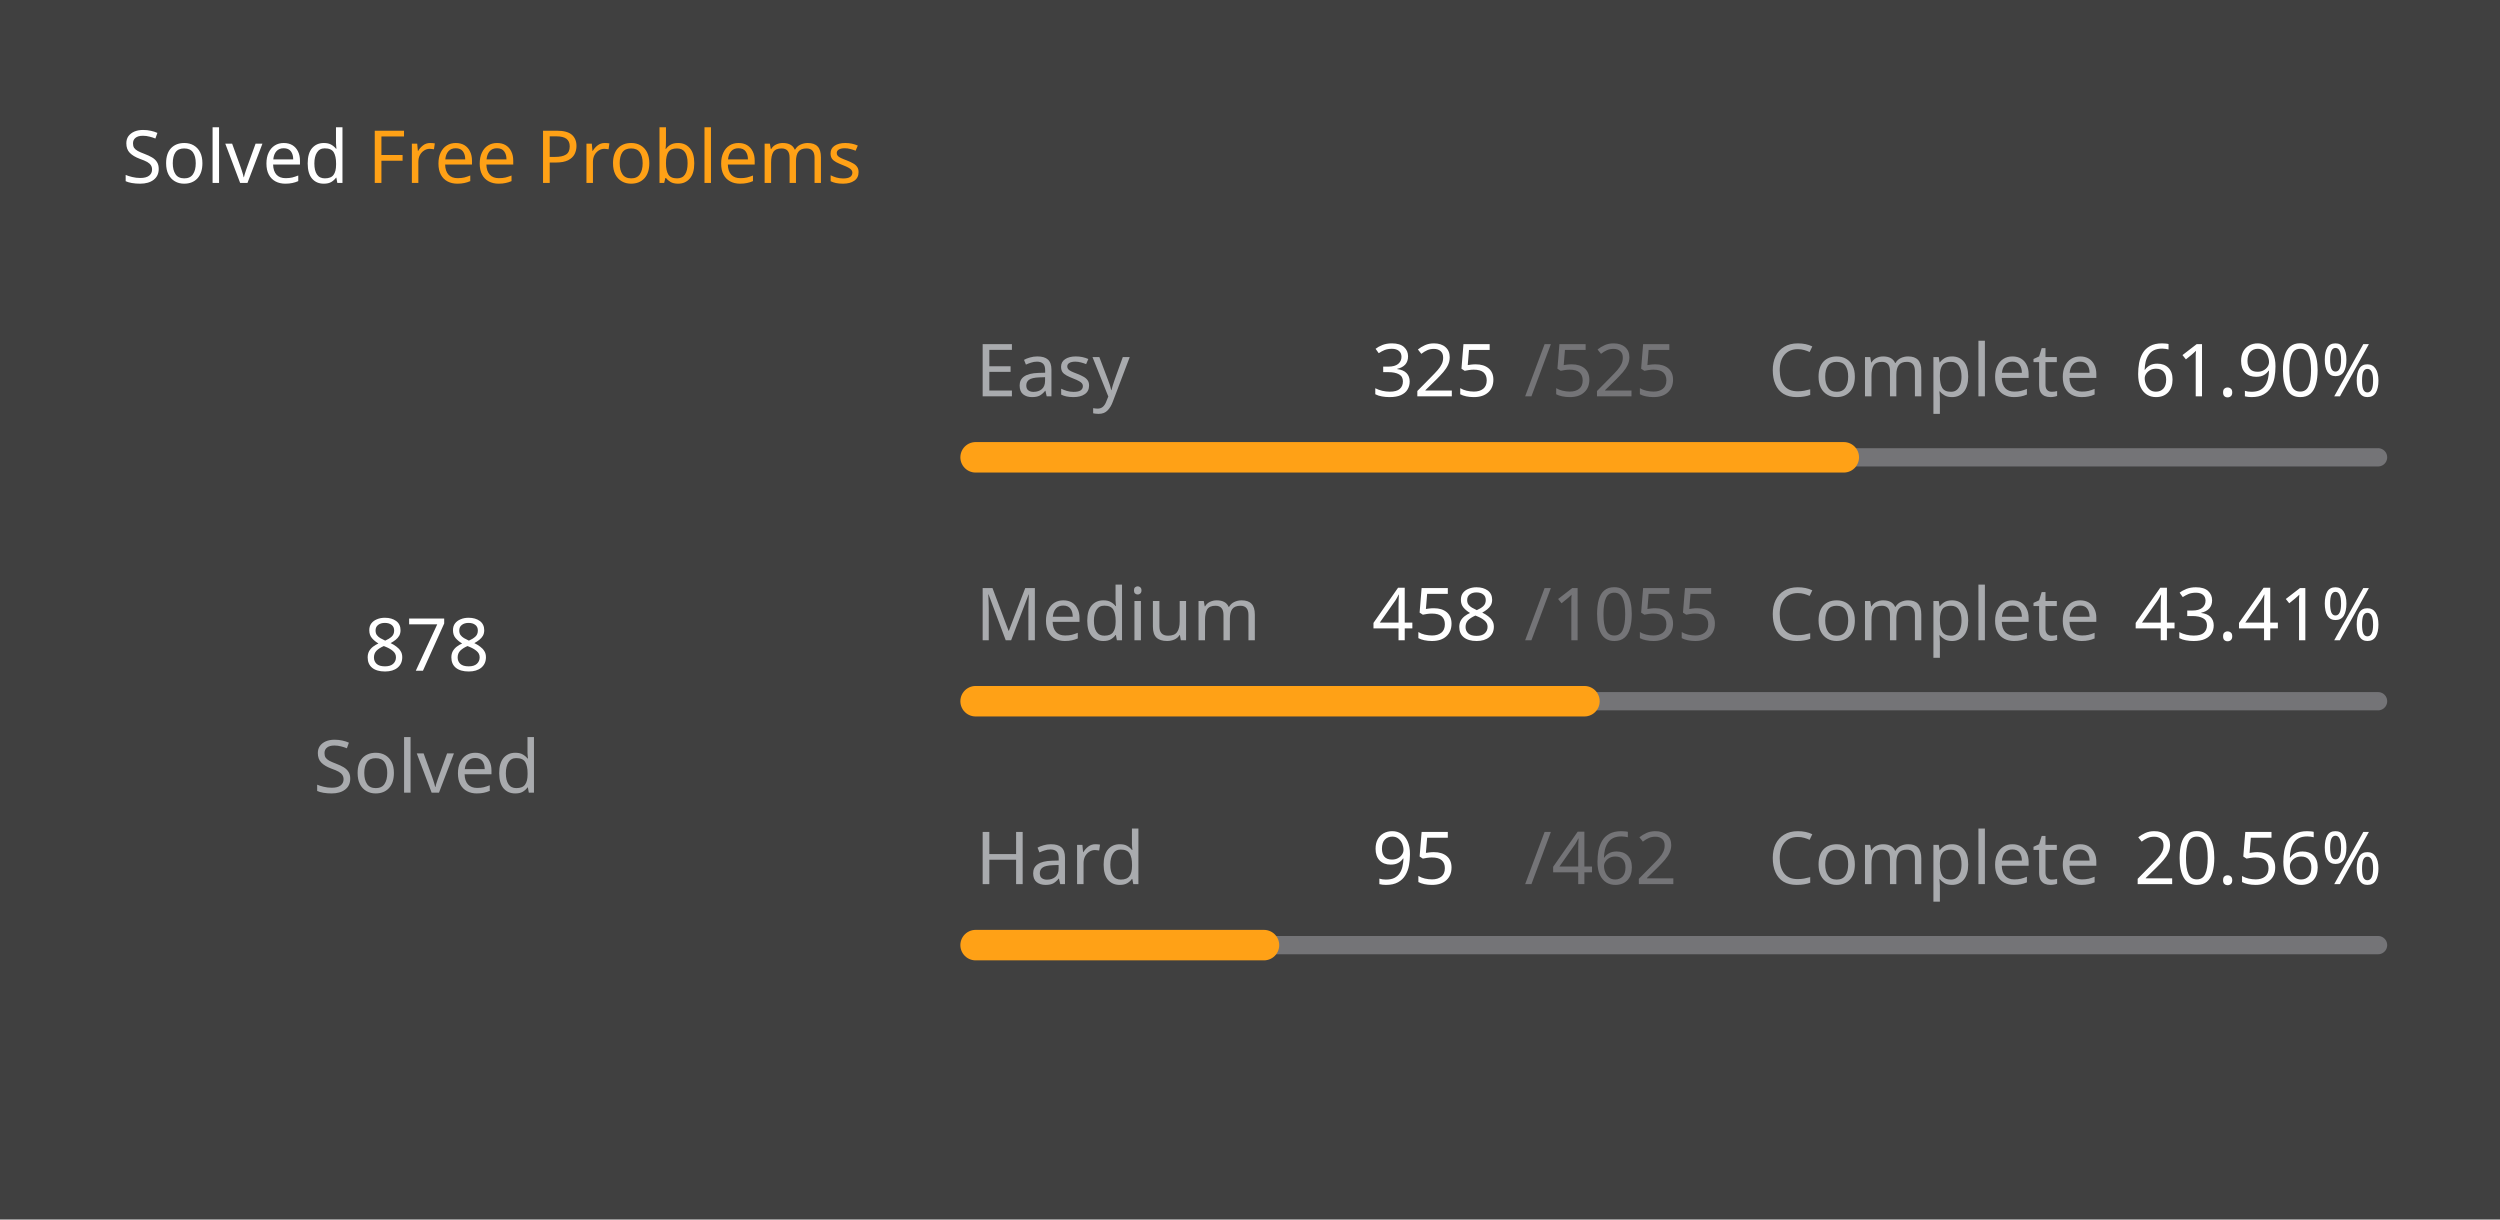
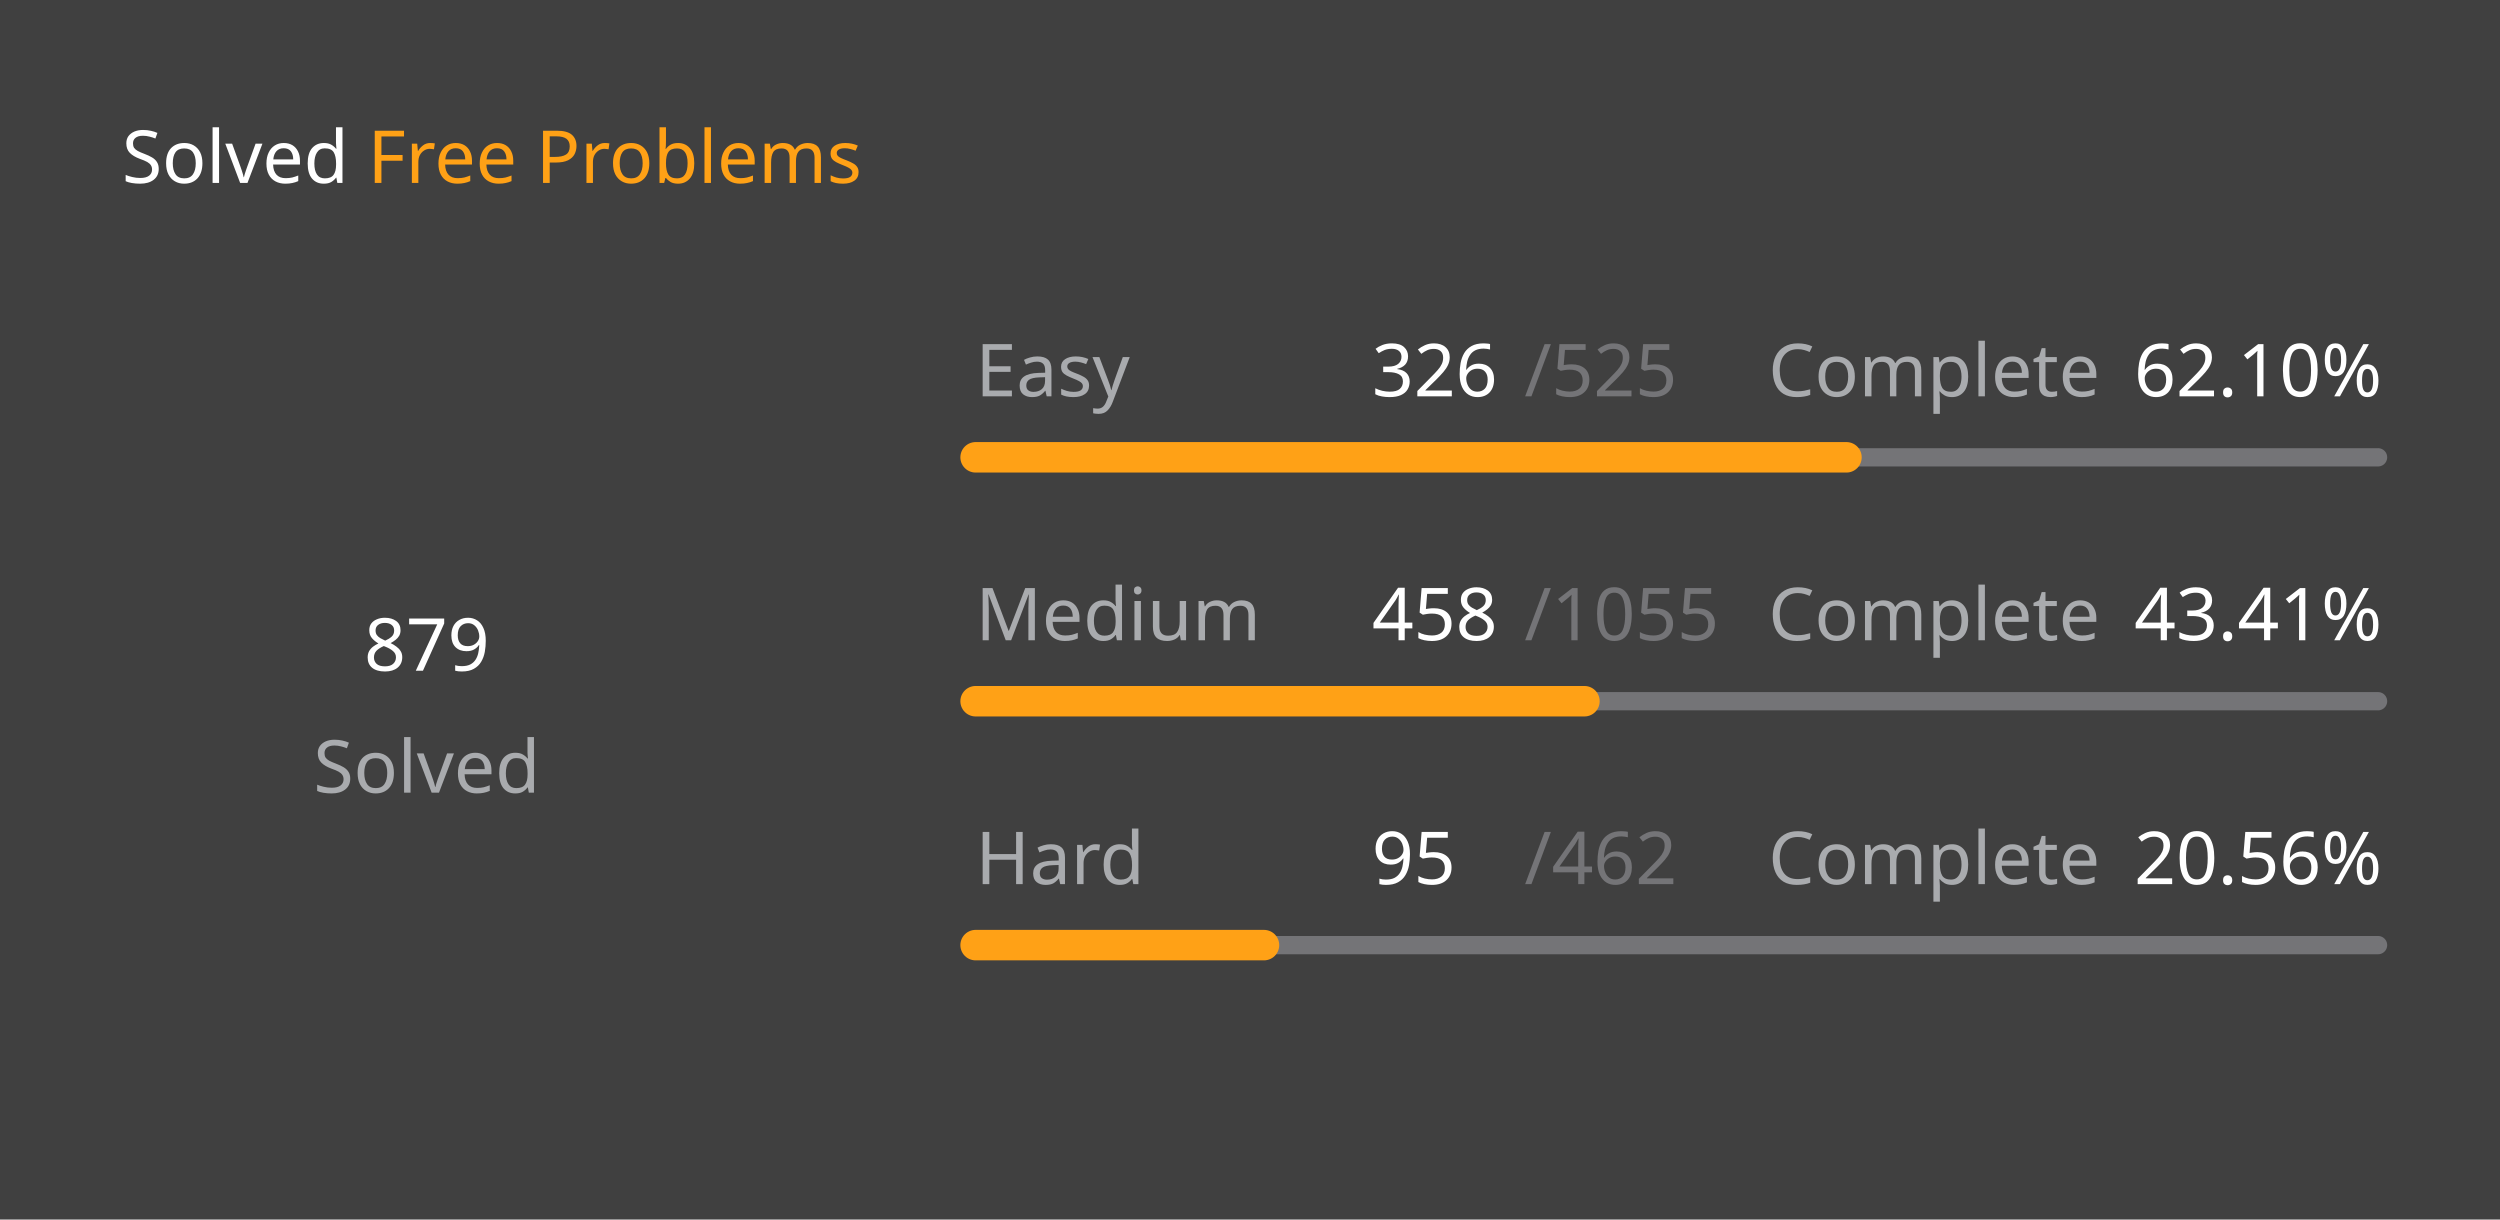
<svg xmlns="http://www.w3.org/2000/svg" version="1.1" height="200" width="410" viewBox="0 0 410 200">
  <style>*{font-family: "Segoe UI", Tahoma, Geneva, Verdana, sans-serif;}</style>
  <style>.title{font-weight: 500;font-size: 1rem;}</style>
  <style>.rotate-90{transform: rotate(-90deg);transform-origin: center;transform-box: fill-box;}</style>
  <style>.state{font-size: .75rem;}</style>
  <style>.light{color: #ffffff;fill: #ffffff;}</style>
  <style>.light-gray{color: #eff2f699;fill: #eff2f699;}</style>
  <style>.dark-gray{color: #ebebf54d;fill: #ebebf54d;}</style>
  <style>.gray{color: #747474;fill: #747474;}</style>
  <style>.orange{color: #ffa116;fill: #ffa116;}</style>
  <style>.background{color: #404040;fill: #404040;}</style>
  <rect fill="#404040" x="0" y="0" width="410" height="200" rx="0.5rem" />
  <g text-anchor="start" text-decoration="1" class="title">
    <text x="20" y="30">
      <tspan class="light">Solved</tspan>
      <tspan class="orange">Free Problems</tspan>
    </text>
  </g>
  <g class="rotate-90">
    <circle fill="none" cx="70" cy="110" r="46" stroke="#747474" stroke-width="3" stroke-linecap="round" />
-     <circle fill="none" cx="70" cy="110" r="46" stroke="#ffa116" stroke-width="5" stroke-linecap="round" stroke-dasharray="124.273 164.754" stroke-dashoffset="0" data-difficult="ALL" />
+     <circle fill="none" cx="70" cy="110" r="46" stroke="#ffa116" stroke-width="5" stroke-linecap="round" stroke-dasharray="124.414 164.612" stroke-dashoffset="0" data-difficult="ALL" />
  </g>
  <g class="state">
    <g text-anchor="middle">
-       <text x="70" y="110" class="light" font-size="1.2rem">878</text>
+       <text x="70" y="110" class="light" font-size="1.2rem">879</text>
      <text x="70" y="130" class="light-gray">Solved</text>
    </g>
    <g>
      <text x="160" y="65" class="light-gray">Easy</text>
-       <text x="225" y="65" class="light">325</text>
+       <text x="225" y="65" class="light">326</text>
      <text x="250" y="65" class="dark-gray">/525</text>
      <text x="290" y="65" class="light-gray">Complete</text>
-       <text x="350" y="65" class="light">61.90%</text>
+       <text x="350" y="65" class="light">62.10%</text>
      <path d="M 160 75 L 390 75" stroke-linecap="round" stroke-linejoin="round" stroke="#ebebf54d" stroke-width="3" />
-       <path d="M 160 75 L 302.381 75" stroke-linecap="round" stroke-linejoin="round" stroke="#ffa116" stroke-width="5" />
+       <path d="M 160 75 L 302.819 75" stroke-linecap="round" stroke-linejoin="round" stroke="#ffa116" stroke-width="5" />
    </g>
    <g>
      <text x="160" y="105" class="light-gray">Medium</text>
      <text x="225" y="105" class="light">458</text>
      <text x="250" y="105" class="dark-gray">/1055</text>
      <text x="290" y="105" class="light-gray">Complete</text>
      <text x="350" y="105" class="light">43.41%</text>
      <path d="M 160 115 L 390 115" stroke-linecap="round" stroke-linejoin="round" stroke="#ebebf54d" stroke-width="3" />
      <path d="M 160 115 L 259.848 115" stroke-linecap="round" stroke-linejoin="round" stroke="#ffa116" stroke-width="5" />
    </g>
    <g>
      <text x="160" y="145" class="light-gray">Hard</text>
      <text x="225" y="145" class="light">95</text>
      <text x="250" y="145" class="dark-gray">/462</text>
      <text x="290" y="145" class="light-gray">Complete</text>
      <text x="350" y="145" class="light">20.56%</text>
      <path d="M 160 155 L 390 155" stroke-linecap="round" stroke-linejoin="round" stroke="#ebebf54d" stroke-width="3" />
      <path d="M 160 155 L 207.294 155" stroke-linecap="round" stroke-linejoin="round" stroke="#ffa116" stroke-width="5" />
    </g>
  </g>
</svg>
